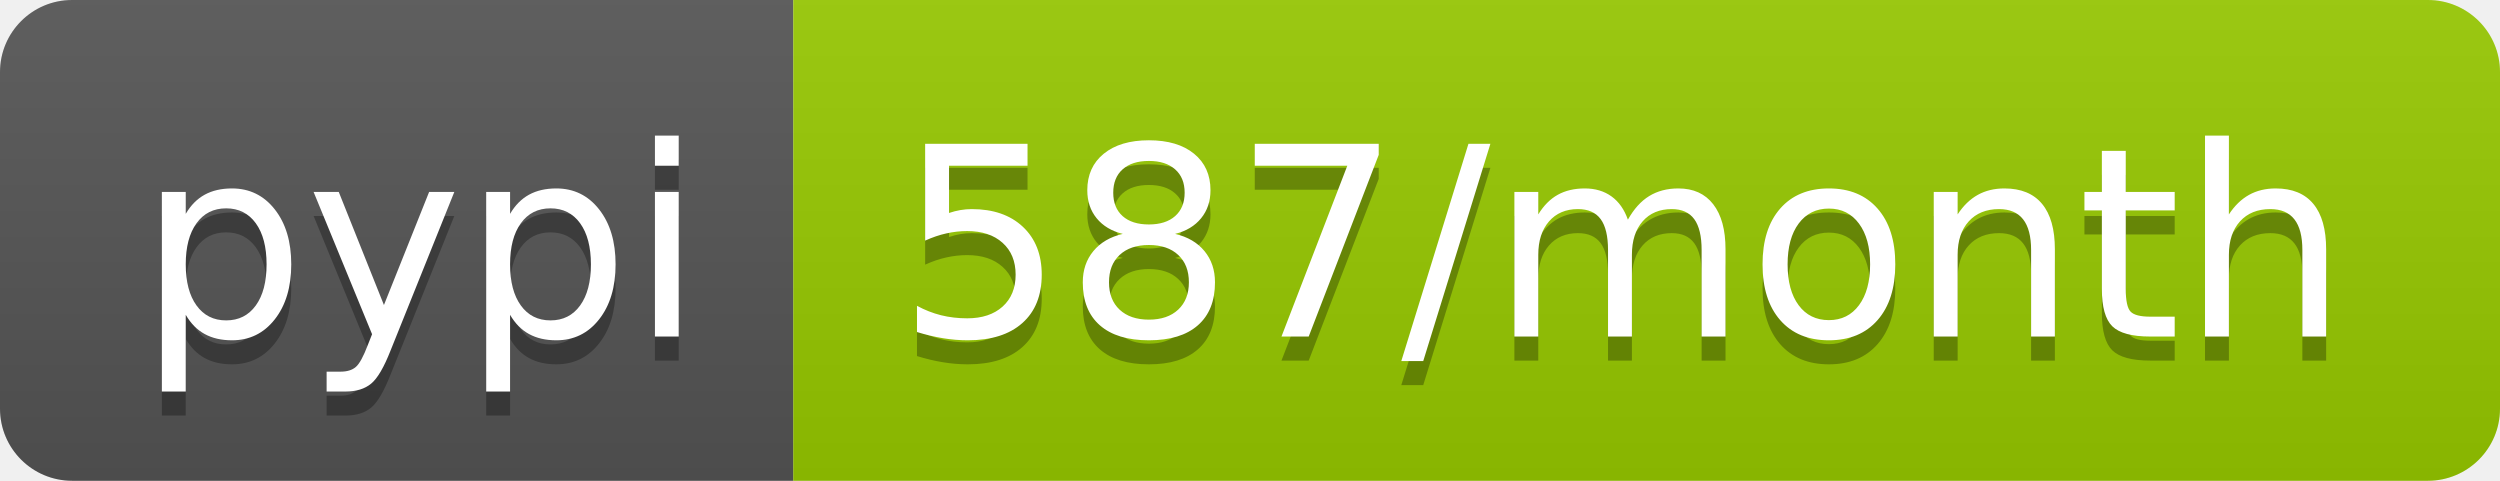
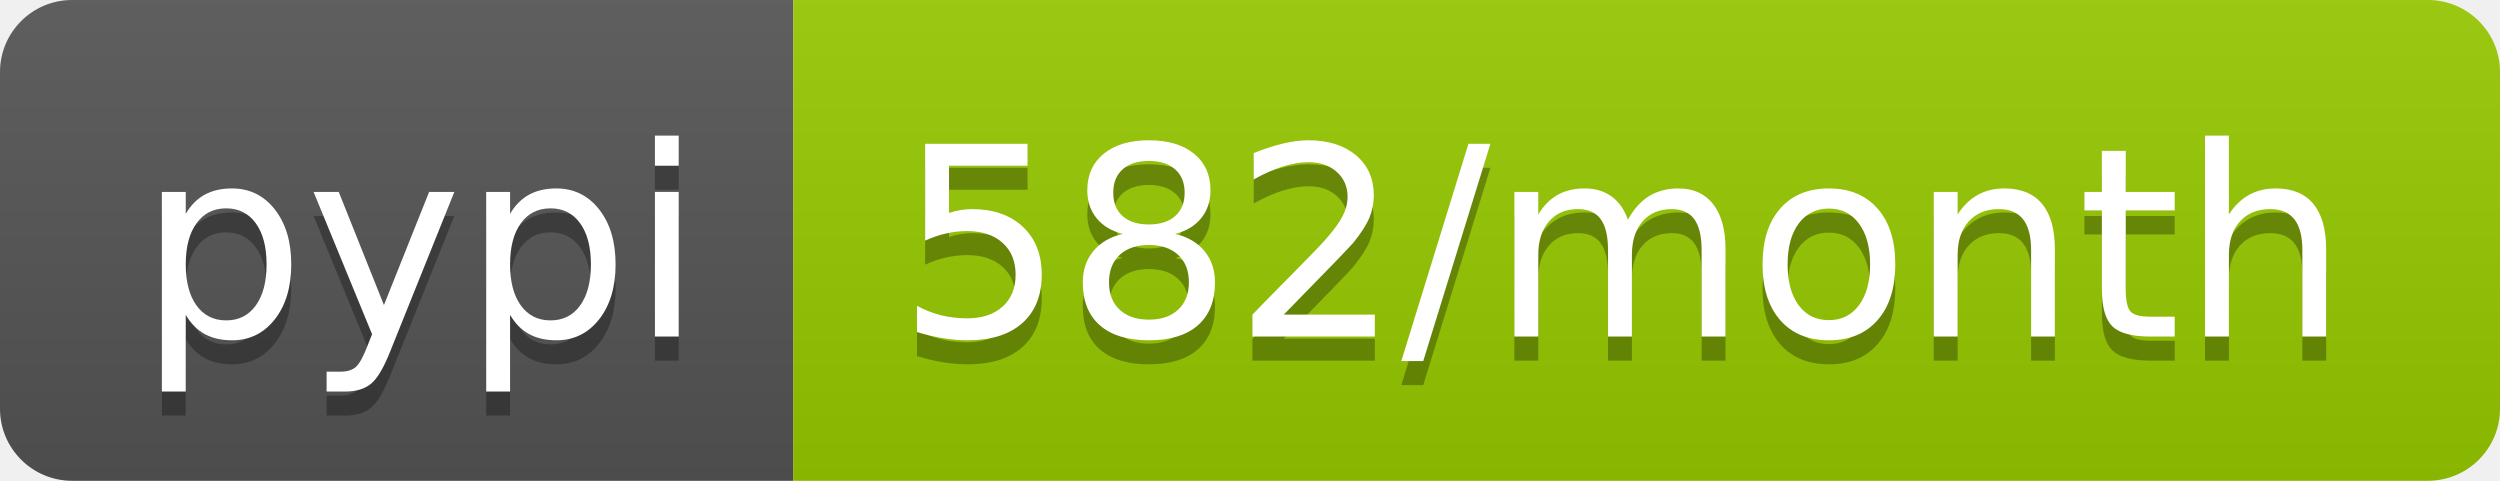
- <svg xmlns="http://www.w3.org/2000/svg" width="104" height="20" role="img" aria-label="pypi: 587/month">
+ <svg xmlns="http://www.w3.org/2000/svg" width="104" height="20" role="img" aria-label="pypi: 582/month">
  <linearGradient id="s" x2="0" y2="100%">
    <stop offset="0" stop-color="#bbb" stop-opacity=".1" />
    <stop offset="1" stop-opacity=".1" />
  </linearGradient>
  <clipPath id="r">
    <rect width="104" height="20" rx="3" fill="#fff" />
  </clipPath>
  <g clip-path="url(#r)">
    <rect width="33" height="20" fill="#555" />
    <rect x="33" width="71" height="20" fill="#97ca00" />
    <rect width="104" height="20" fill="url(#s)" />
  </g>
  <g fill="#fff" text-anchor="middle" font-family="Verdana,Geneva,DejaVu Sans,sans-serif" text-rendering="geometricPrecision" font-size="110">
    <text aria-hidden="true" x="175" y="150" fill="#010101" fill-opacity=".3" transform="scale(.1)" textLength="230">pypi</text>
    <text x="175" y="140" transform="scale(.1)" fill="#fff" textLength="230">pypi</text>
-     <text aria-hidden="true" x="675" y="150" fill="#010101" fill-opacity=".3" transform="scale(.1)" textLength="610">587/month</text>
-     <text x="675" y="140" transform="scale(.1)" fill="#fff" textLength="610">587/month</text>
+     <text aria-hidden="true" x="675" y="150" fill="#010101" fill-opacity=".3" transform="scale(.1)" textLength="610">582/month</text>
+     <text x="675" y="140" transform="scale(.1)" fill="#fff" textLength="610">582/month</text>
  </g>
</svg>
